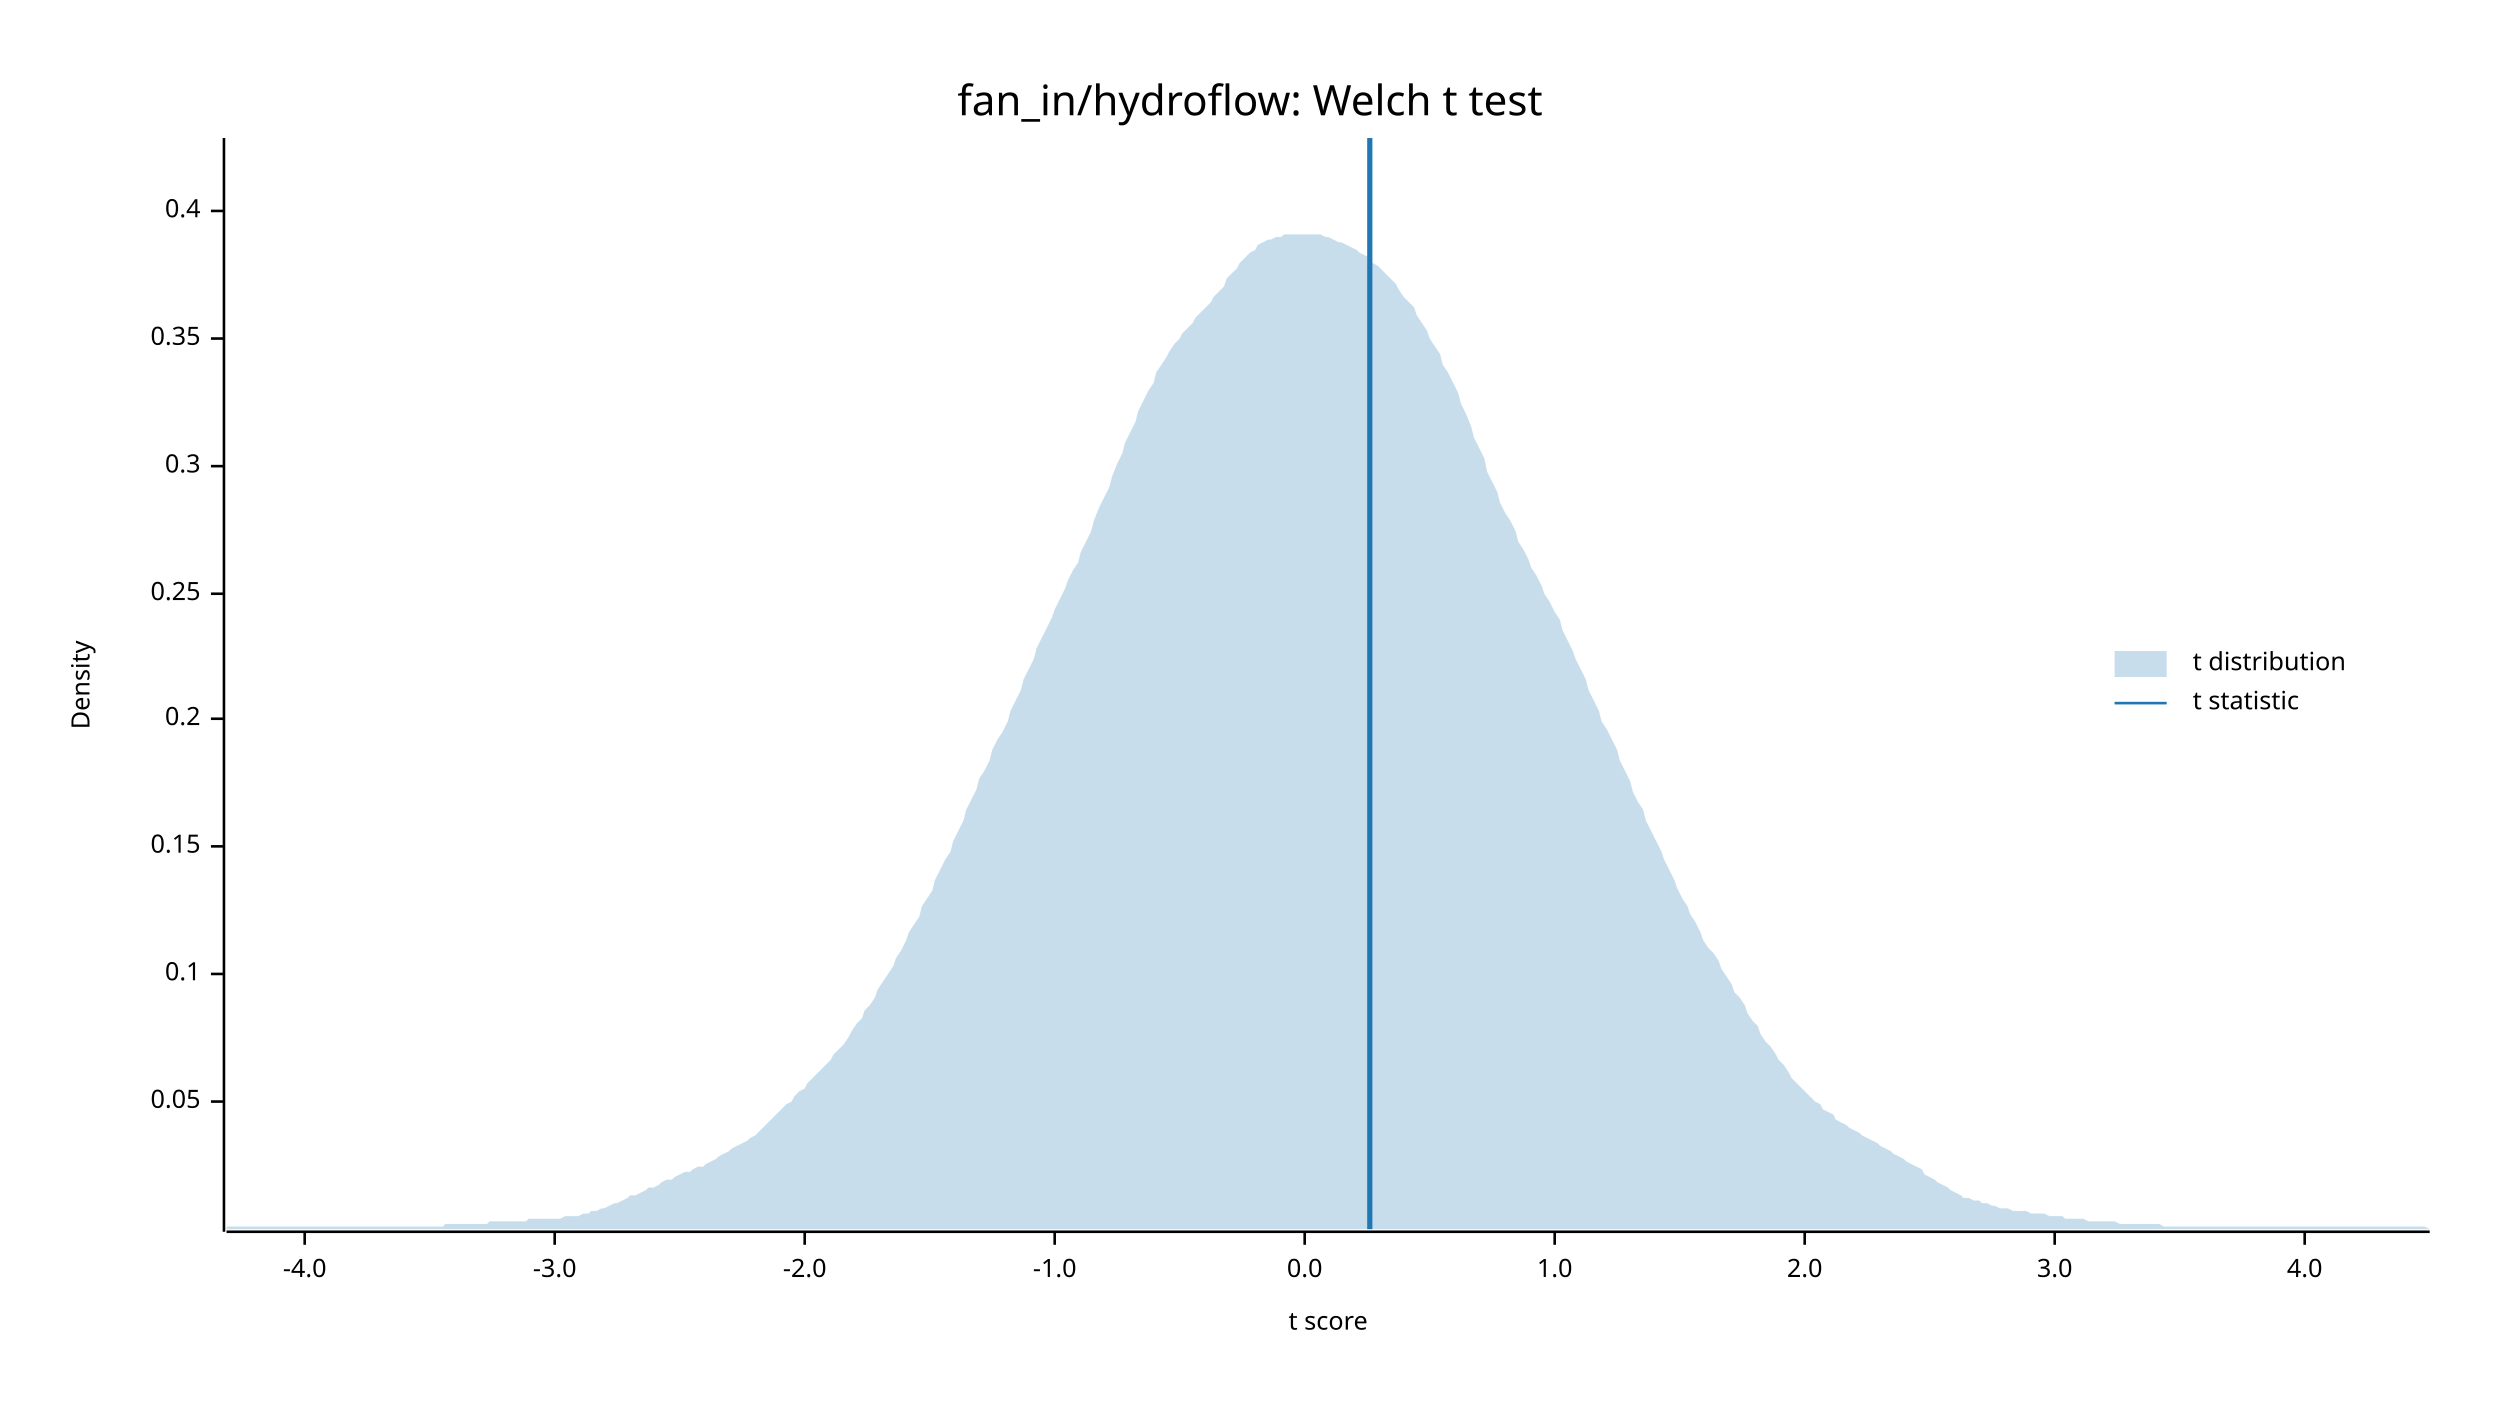
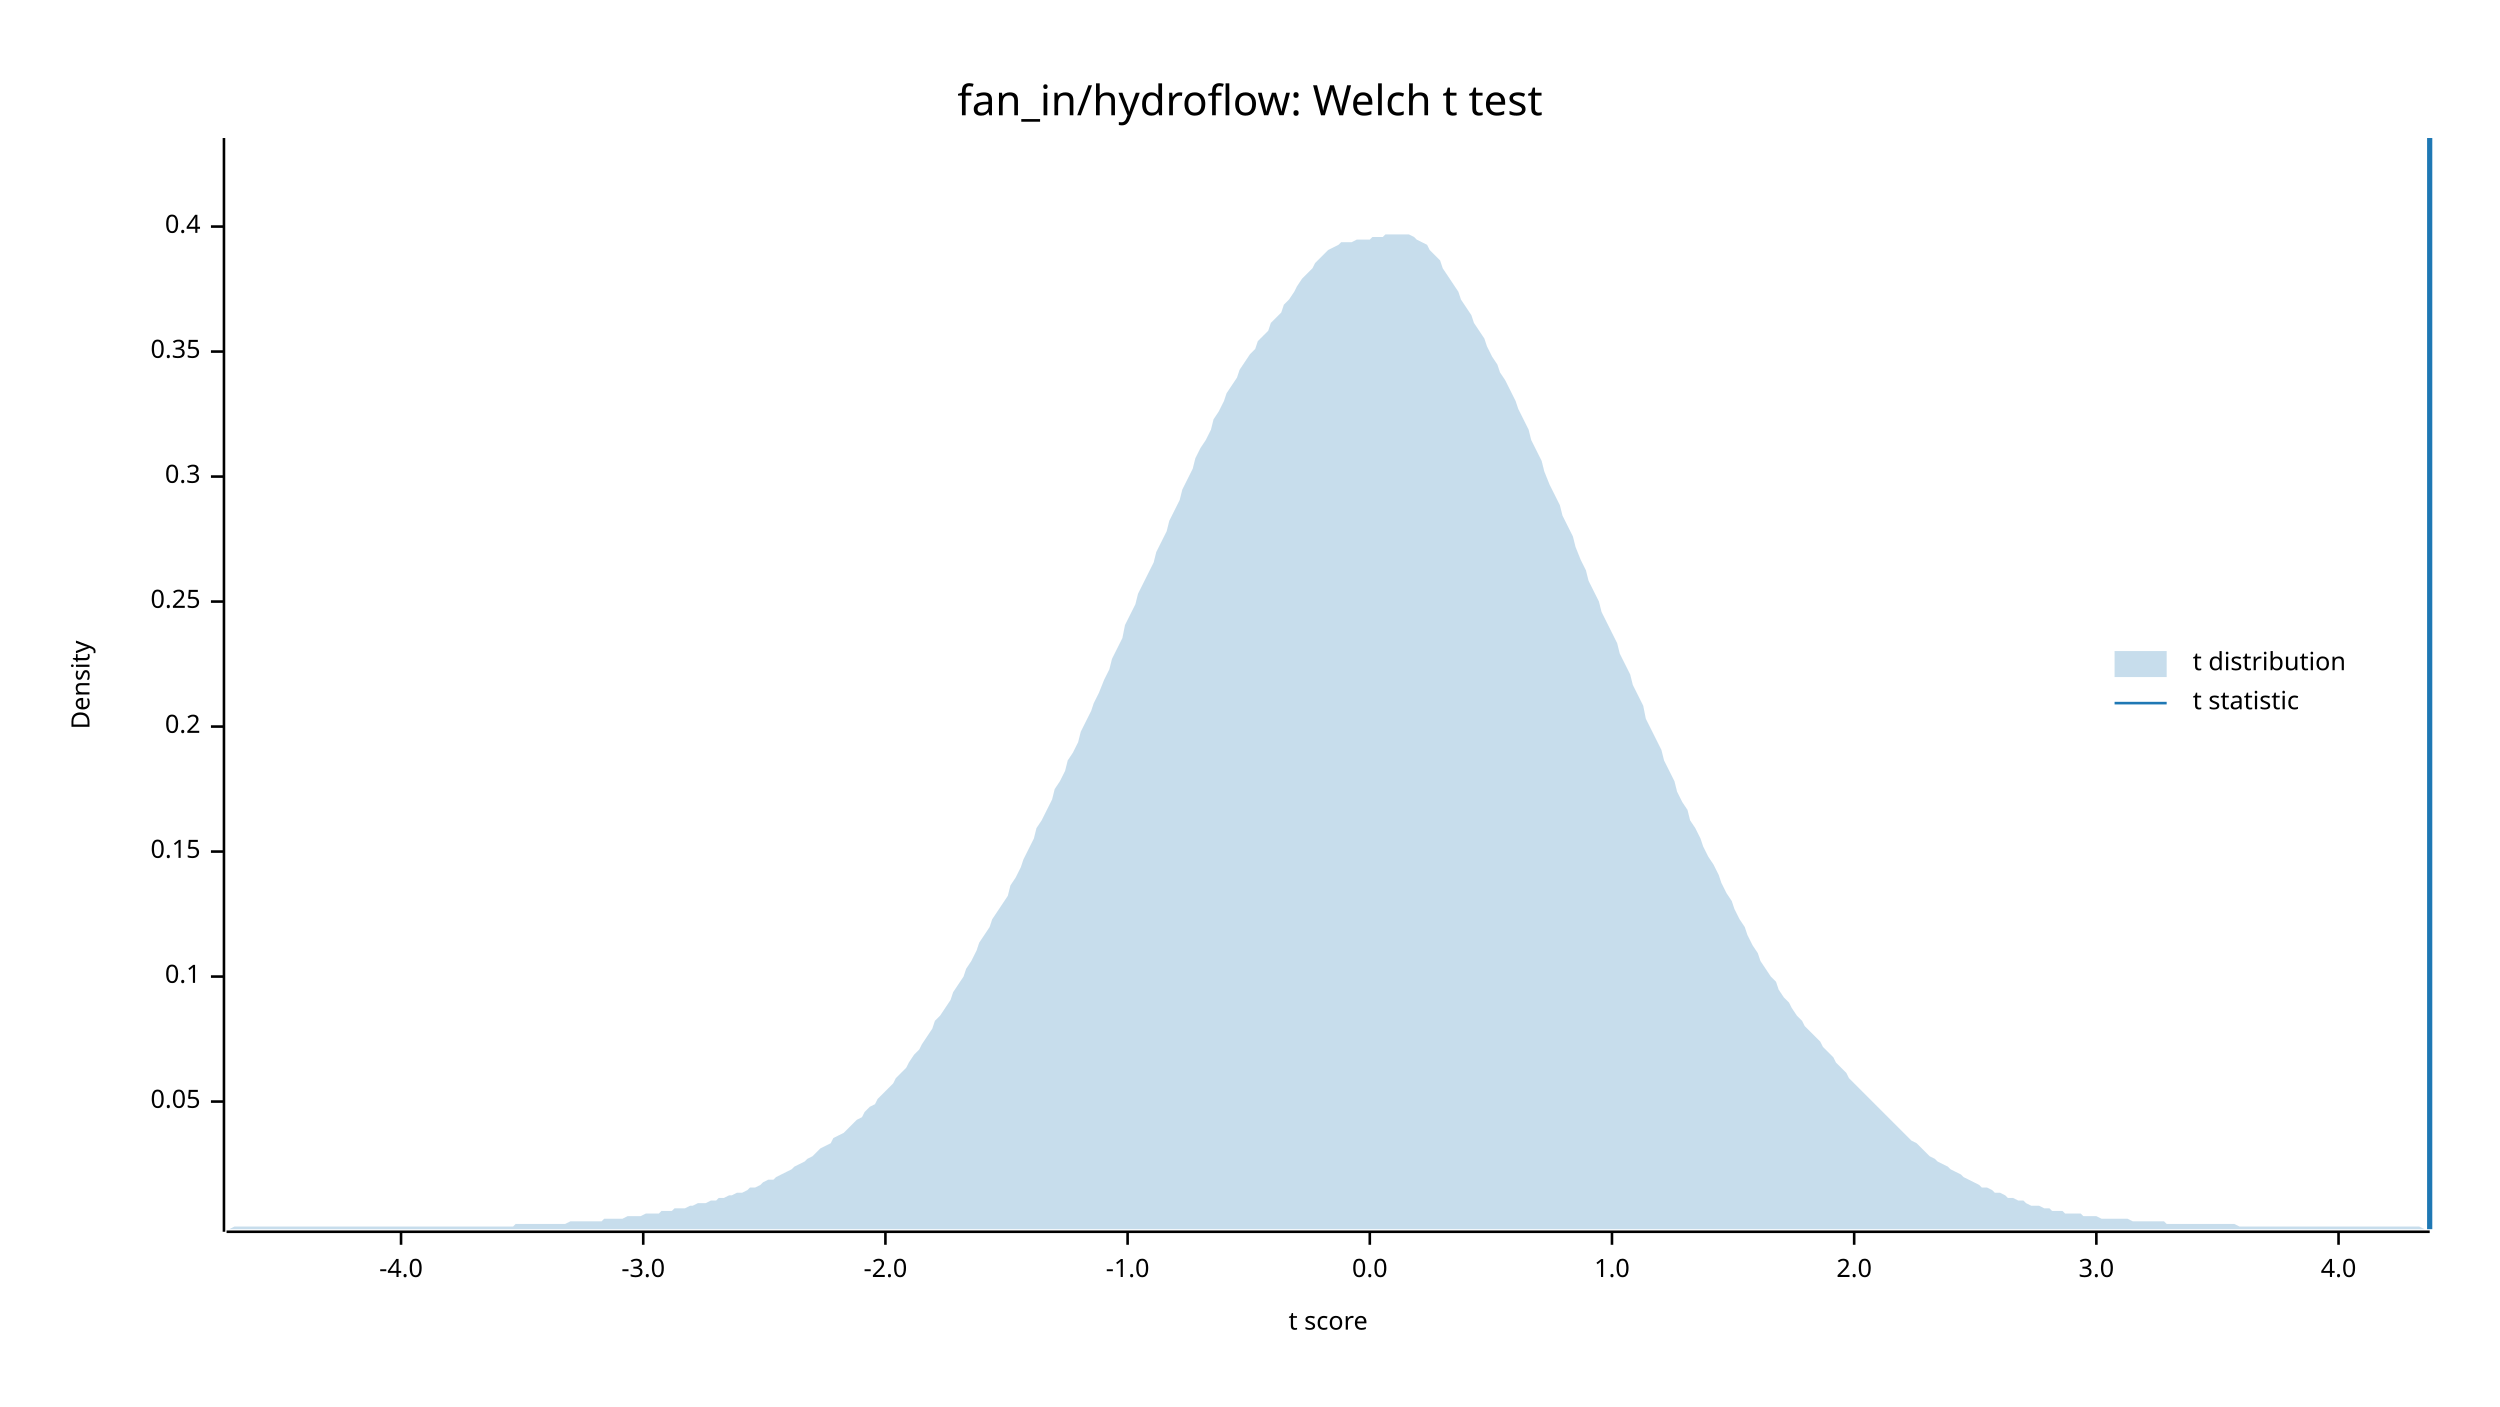
<svg xmlns="http://www.w3.org/2000/svg" width="960" height="540" viewBox="0 0 960 540">
  <text x="480" y="32" dy="0.76em" text-anchor="middle" font-family="sans-serif" font-size="16.129" opacity="1" fill="#000000">
fan_in/hydroflow: Welch t test
</text>
  <text x="27" y="263" dy="0.76em" text-anchor="middle" font-family="sans-serif" font-size="9.677" opacity="1" fill="#000000" transform="rotate(270, 27, 263)">
Density
</text>
  <text x="510" y="513" dy="-0.5ex" text-anchor="middle" font-family="sans-serif" font-size="9.677" opacity="1" fill="#000000">
t score
</text>
  <polyline fill="none" opacity="1" stroke="#000000" stroke-width="1" points="86,53 86,473 " />
  <text x="77" y="423" dy="0.5ex" text-anchor="end" font-family="sans-serif" font-size="9.677" opacity="1" fill="#000000">
0.05
</text>
  <polyline fill="none" opacity="1" stroke="#000000" stroke-width="1" points="81,423 86,423 " />
-   <text x="77" y="374" dy="0.5ex" text-anchor="end" font-family="sans-serif" font-size="9.677" opacity="1" fill="#000000">
+   <text x="77" y="375" dy="0.5ex" text-anchor="end" font-family="sans-serif" font-size="9.677" opacity="1" fill="#000000">
0.1
</text>
-   <polyline fill="none" opacity="1" stroke="#000000" stroke-width="1" points="81,374 86,374 " />
-   <text x="77" y="325" dy="0.5ex" text-anchor="end" font-family="sans-serif" font-size="9.677" opacity="1" fill="#000000">
+   <polyline fill="none" opacity="1" stroke="#000000" stroke-width="1" points="81,375 86,375 " />
+   <text x="77" y="327" dy="0.5ex" text-anchor="end" font-family="sans-serif" font-size="9.677" opacity="1" fill="#000000">
0.15
</text>
-   <polyline fill="none" opacity="1" stroke="#000000" stroke-width="1" points="81,325 86,325 " />
-   <text x="77" y="276" dy="0.5ex" text-anchor="end" font-family="sans-serif" font-size="9.677" opacity="1" fill="#000000">
+   <polyline fill="none" opacity="1" stroke="#000000" stroke-width="1" points="81,327 86,327 " />
+   <text x="77" y="279" dy="0.5ex" text-anchor="end" font-family="sans-serif" font-size="9.677" opacity="1" fill="#000000">
0.2
</text>
-   <polyline fill="none" opacity="1" stroke="#000000" stroke-width="1" points="81,276 86,276 " />
-   <text x="77" y="228" dy="0.5ex" text-anchor="end" font-family="sans-serif" font-size="9.677" opacity="1" fill="#000000">
+   <polyline fill="none" opacity="1" stroke="#000000" stroke-width="1" points="81,279 86,279 " />
+   <text x="77" y="231" dy="0.5ex" text-anchor="end" font-family="sans-serif" font-size="9.677" opacity="1" fill="#000000">
0.25
</text>
-   <polyline fill="none" opacity="1" stroke="#000000" stroke-width="1" points="81,228 86,228 " />
-   <text x="77" y="179" dy="0.5ex" text-anchor="end" font-family="sans-serif" font-size="9.677" opacity="1" fill="#000000">
+   <polyline fill="none" opacity="1" stroke="#000000" stroke-width="1" points="81,231 86,231 " />
+   <text x="77" y="183" dy="0.5ex" text-anchor="end" font-family="sans-serif" font-size="9.677" opacity="1" fill="#000000">
0.3
</text>
-   <polyline fill="none" opacity="1" stroke="#000000" stroke-width="1" points="81,179 86,179 " />
-   <text x="77" y="130" dy="0.5ex" text-anchor="end" font-family="sans-serif" font-size="9.677" opacity="1" fill="#000000">
+   <polyline fill="none" opacity="1" stroke="#000000" stroke-width="1" points="81,183 86,183 " />
+   <text x="77" y="135" dy="0.5ex" text-anchor="end" font-family="sans-serif" font-size="9.677" opacity="1" fill="#000000">
0.35
</text>
-   <polyline fill="none" opacity="1" stroke="#000000" stroke-width="1" points="81,130 86,130 " />
-   <text x="77" y="81" dy="0.5ex" text-anchor="end" font-family="sans-serif" font-size="9.677" opacity="1" fill="#000000">
+   <polyline fill="none" opacity="1" stroke="#000000" stroke-width="1" points="81,135 86,135 " />
+   <text x="77" y="87" dy="0.5ex" text-anchor="end" font-family="sans-serif" font-size="9.677" opacity="1" fill="#000000">
0.4
</text>
-   <polyline fill="none" opacity="1" stroke="#000000" stroke-width="1" points="81,81 86,81 " />
+   <polyline fill="none" opacity="1" stroke="#000000" stroke-width="1" points="81,87 86,87 " />
  <polyline fill="none" opacity="1" stroke="#000000" stroke-width="1" points="87,473 933,473 " />
-   <text x="117" y="483" dy="0.76em" text-anchor="middle" font-family="sans-serif" font-size="9.677" opacity="1" fill="#000000">
+   <text x="154" y="483" dy="0.76em" text-anchor="middle" font-family="sans-serif" font-size="9.677" opacity="1" fill="#000000">
-4.0
</text>
-   <polyline fill="none" opacity="1" stroke="#000000" stroke-width="1" points="117,473 117,478 " />
-   <text x="213" y="483" dy="0.76em" text-anchor="middle" font-family="sans-serif" font-size="9.677" opacity="1" fill="#000000">
+   <polyline fill="none" opacity="1" stroke="#000000" stroke-width="1" points="154,473 154,478 " />
+   <text x="247" y="483" dy="0.76em" text-anchor="middle" font-family="sans-serif" font-size="9.677" opacity="1" fill="#000000">
-3.0
</text>
-   <polyline fill="none" opacity="1" stroke="#000000" stroke-width="1" points="213,473 213,478 " />
-   <text x="309" y="483" dy="0.76em" text-anchor="middle" font-family="sans-serif" font-size="9.677" opacity="1" fill="#000000">
+   <polyline fill="none" opacity="1" stroke="#000000" stroke-width="1" points="247,473 247,478 " />
+   <text x="340" y="483" dy="0.76em" text-anchor="middle" font-family="sans-serif" font-size="9.677" opacity="1" fill="#000000">
-2.0
</text>
-   <polyline fill="none" opacity="1" stroke="#000000" stroke-width="1" points="309,473 309,478 " />
-   <text x="405" y="483" dy="0.76em" text-anchor="middle" font-family="sans-serif" font-size="9.677" opacity="1" fill="#000000">
+   <polyline fill="none" opacity="1" stroke="#000000" stroke-width="1" points="340,473 340,478 " />
+   <text x="433" y="483" dy="0.76em" text-anchor="middle" font-family="sans-serif" font-size="9.677" opacity="1" fill="#000000">
-1.0
</text>
-   <polyline fill="none" opacity="1" stroke="#000000" stroke-width="1" points="405,473 405,478 " />
-   <text x="501" y="483" dy="0.76em" text-anchor="middle" font-family="sans-serif" font-size="9.677" opacity="1" fill="#000000">
+   <polyline fill="none" opacity="1" stroke="#000000" stroke-width="1" points="433,473 433,478 " />
+   <text x="526" y="483" dy="0.76em" text-anchor="middle" font-family="sans-serif" font-size="9.677" opacity="1" fill="#000000">
0.0
</text>
-   <polyline fill="none" opacity="1" stroke="#000000" stroke-width="1" points="501,473 501,478 " />
-   <text x="597" y="483" dy="0.76em" text-anchor="middle" font-family="sans-serif" font-size="9.677" opacity="1" fill="#000000">
+   <polyline fill="none" opacity="1" stroke="#000000" stroke-width="1" points="526,473 526,478 " />
+   <text x="619" y="483" dy="0.76em" text-anchor="middle" font-family="sans-serif" font-size="9.677" opacity="1" fill="#000000">
1.0
</text>
-   <polyline fill="none" opacity="1" stroke="#000000" stroke-width="1" points="597,473 597,478 " />
-   <text x="693" y="483" dy="0.76em" text-anchor="middle" font-family="sans-serif" font-size="9.677" opacity="1" fill="#000000">
+   <polyline fill="none" opacity="1" stroke="#000000" stroke-width="1" points="619,473 619,478 " />
+   <text x="712" y="483" dy="0.76em" text-anchor="middle" font-family="sans-serif" font-size="9.677" opacity="1" fill="#000000">
2.0
</text>
-   <polyline fill="none" opacity="1" stroke="#000000" stroke-width="1" points="693,473 693,478 " />
-   <text x="789" y="483" dy="0.76em" text-anchor="middle" font-family="sans-serif" font-size="9.677" opacity="1" fill="#000000">
+   <polyline fill="none" opacity="1" stroke="#000000" stroke-width="1" points="712,473 712,478 " />
+   <text x="805" y="483" dy="0.76em" text-anchor="middle" font-family="sans-serif" font-size="9.677" opacity="1" fill="#000000">
3.0
</text>
-   <polyline fill="none" opacity="1" stroke="#000000" stroke-width="1" points="789,473 789,478 " />
-   <text x="885" y="483" dy="0.76em" text-anchor="middle" font-family="sans-serif" font-size="9.677" opacity="1" fill="#000000">
+   <polyline fill="none" opacity="1" stroke="#000000" stroke-width="1" points="805,473 805,478 " />
+   <text x="898" y="483" dy="0.76em" text-anchor="middle" font-family="sans-serif" font-size="9.677" opacity="1" fill="#000000">
4.0
</text>
-   <polyline fill="none" opacity="1" stroke="#000000" stroke-width="1" points="885,473 885,478 " />
-   <polygon opacity="0.25" fill="#1F78B4" points="87,471 88,471 90,471 92,471 93,471 95,471 97,471 98,471 100,471 102,471 103,471 105,471 107,471 109,471 110,471 112,471 114,471 115,471 117,471 119,471 120,471 122,471 124,471 125,471 127,471 129,471 131,471 132,471 134,471 136,471 137,471 139,471 141,471 142,471 144,471 146,471 148,471 149,471 151,471 153,471 154,471 156,471 158,471 159,471 161,471 163,471 164,471 166,471 168,471 170,471 171,470 173,470 175,470 176,470 178,470 180,470 181,470 183,470 185,470 187,470 188,469 190,469 192,469 193,469 195,469 197,469 198,469 200,469 202,469 203,468 205,468 207,468 209,468 210,468 212,468 214,468 215,468 217,467 219,467 220,467 222,467 224,466 226,466 227,465 229,465 231,464 232,464 234,463 236,462 237,462 239,461 241,460 242,459 244,459 246,458 248,457 249,456 251,456 253,455 254,454 256,453 258,453 259,452 261,451 263,450 265,450 266,449 268,448 270,448 271,447 273,446 275,445 276,444 278,443 280,442 281,441 283,440 285,439 287,438 288,437 290,436 292,434 293,433 295,431 297,429 298,428 300,426 302,424 304,423 305,421 307,419 309,418 310,416 312,414 314,412 315,411 317,409 319,407 320,405 322,403 324,401 326,398 327,396 329,393 331,391 332,388 334,386 336,383 337,380 339,377 341,374 343,371 344,368 346,365 348,361 349,358 351,355 353,352 354,348 356,345 358,342 359,338 361,334 363,330 365,327 366,323 368,319 370,315 371,311 373,307 375,303 376,299 378,296 380,292 381,288 383,284 385,281 387,277 388,273 390,269 392,265 393,261 395,257 397,253 398,249 400,245 402,241 404,237 405,234 407,230 409,226 410,223 412,219 414,216 415,212 417,208 419,204 420,200 422,195 424,191 426,187 427,183 429,178 431,174 432,170 434,166 436,162 437,158 439,154 441,150 443,147 444,143 446,140 448,137 449,135 451,132 453,130 454,128 456,126 458,124 459,122 461,120 463,118 465,116 466,114 468,112 470,110 471,107 473,105 475,103 476,101 478,99 480,97 482,96 483,94 485,93 487,92 488,92 490,91 492,91 493,90 495,90 497,90 498,90 500,90 502,90 504,90 505,90 507,90 509,91 510,91 512,92 514,93 515,93 517,94 519,95 521,96 522,97 524,98 526,99 527,101 529,102 531,104 532,105 534,107 536,109 537,111 539,114 541,116 543,118 544,121 546,124 548,127 549,130 551,133 553,136 554,140 556,143 558,147 560,151 561,155 563,159 565,164 566,168 568,172 570,176 571,181 573,185 575,189 576,193 578,197 580,200 582,204 583,208 585,211 587,215 588,218 590,221 592,225 593,228 595,231 597,235 599,238 600,242 602,246 604,250 605,253 607,257 609,261 610,265 612,269 614,273 615,277 617,280 619,284 621,288 622,292 624,296 626,300 627,304 629,308 631,311 632,315 634,319 636,323 638,327 639,330 641,334 643,338 644,341 646,345 648,348 649,351 651,354 653,358 654,361 656,364 658,366 660,369 661,372 663,375 665,378 666,381 668,383 670,386 671,389 673,392 675,394 676,397 678,400 680,402 682,405 683,407 685,409 687,412 688,414 690,416 692,418 693,419 695,421 697,423 699,424 700,426 702,427 704,428 705,430 707,431 709,432 710,433 712,434 714,435 715,436 717,437 719,438 721,439 722,440 724,441 726,442 727,443 729,444 731,445 732,446 734,447 736,448 738,449 739,451 741,452 743,453 744,454 746,455 748,456 749,457 751,458 753,459 754,460 756,460 758,461 760,461 761,462 763,462 765,463 766,463 768,464 770,464 771,464 773,465 775,465 777,465 778,465 780,466 782,466 783,466 785,466 787,467 788,467 790,467 792,467 793,468 795,468 797,468 799,468 800,468 802,469 804,469 805,469 807,469 809,469 810,469 812,469 814,470 816,470 817,470 819,470 821,470 822,470 824,470 826,470 827,470 829,470 831,471 832,471 834,471 836,471 838,471 839,471 841,471 843,471 844,471 846,471 848,471 849,471 851,471 853,471 855,471 856,471 858,471 860,471 861,471 863,471 865,471 866,471 868,471 870,471 871,471 873,471 875,471 877,471 878,471 880,471 882,471 883,471 885,471 887,471 888,471 890,471 892,471 894,471 895,471 897,471 899,471 900,471 902,471 904,471 905,471 907,471 909,471 910,471 912,471 914,471 916,471 917,471 919,471 921,471 922,471 924,471 926,471 927,471 929,471 931,471 933,472 933,472 87,472 " />
-   <polyline fill="none" opacity="1" stroke="#1F78B4" stroke-width="2" points="526,472 526,53 " />
+   <polyline fill="none" opacity="1" stroke="#000000" stroke-width="1" points="898,473 898,478 " />
+   <polygon opacity="0.25" fill="#1F78B4" points="87,472 88,472 90,471 92,471 93,471 95,471 97,471 98,471 100,471 102,471 103,471 105,471 107,471 109,471 110,471 112,471 114,471 115,471 117,471 119,471 120,471 122,471 124,471 125,471 127,471 129,471 131,471 132,471 134,471 136,471 137,471 139,471 141,471 142,471 144,471 146,471 148,471 149,471 151,471 153,471 154,471 156,471 158,471 159,471 161,471 163,471 164,471 166,471 168,471 170,471 171,471 173,471 175,471 176,471 178,471 180,471 181,471 183,471 185,471 187,471 188,471 190,471 192,471 193,471 195,471 197,471 198,470 200,470 202,470 203,470 205,470 207,470 209,470 210,470 212,470 214,470 215,470 217,470 219,469 220,469 222,469 224,469 226,469 227,469 229,469 231,469 232,468 234,468 236,468 237,468 239,468 241,467 242,467 244,467 246,467 248,466 249,466 251,466 253,466 254,465 256,465 258,465 259,464 261,464 263,464 265,463 266,463 268,462 270,462 271,462 273,461 275,461 276,460 278,460 280,459 281,459 283,458 285,458 287,457 288,456 290,456 292,455 293,454 295,453 297,453 298,452 300,451 302,450 304,449 305,448 307,447 309,446 310,445 312,444 314,442 315,441 317,440 319,439 320,437 322,436 324,435 326,433 327,432 329,430 331,429 332,427 334,425 336,424 337,422 339,420 341,418 343,416 344,414 346,412 348,410 349,408 351,405 353,403 354,401 356,398 358,395 359,392 361,390 363,387 365,384 366,381 368,378 370,375 371,372 373,369 375,365 376,362 378,359 380,356 381,353 383,350 385,347 387,344 388,340 390,337 392,333 393,330 395,326 397,322 398,318 400,315 402,311 404,307 405,303 407,300 409,296 410,292 412,289 414,285 415,281 417,277 419,273 420,270 422,266 424,261 426,257 427,253 429,249 431,245 432,240 434,236 436,232 437,228 439,224 441,220 443,216 444,212 446,208 448,204 449,200 451,196 453,192 454,188 456,184 458,180 459,176 461,172 463,169 465,165 466,161 468,158 470,154 471,151 473,148 475,145 476,142 478,139 480,136 482,134 483,131 485,129 487,127 488,124 490,122 492,120 493,117 495,115 497,112 498,110 500,107 502,105 504,103 505,101 507,99 509,97 510,96 512,95 514,94 515,93 517,93 519,93 521,92 522,92 524,92 526,92 527,91 529,91 531,91 532,90 534,90 536,90 537,90 539,90 541,90 543,91 544,92 546,93 548,94 549,96 551,98 553,100 554,103 556,106 558,109 560,112 561,115 563,118 565,121 566,124 568,127 570,130 571,133 573,137 575,140 576,143 578,146 580,150 582,154 583,157 585,161 587,165 588,169 590,173 592,177 593,181 595,186 597,190 599,194 600,198 602,202 604,206 605,210 607,215 609,219 610,223 612,227 614,231 615,235 617,239 619,243 621,247 622,251 624,255 626,259 627,263 629,267 631,271 632,276 634,280 636,284 638,288 639,292 641,296 643,300 644,304 646,308 648,311 649,315 651,318 653,322 654,325 656,329 658,332 660,336 661,339 663,343 665,346 666,349 668,353 670,356 671,359 673,363 675,366 676,369 678,372 680,375 682,377 683,380 685,383 687,385 688,387 690,390 692,392 693,394 695,396 697,398 699,400 700,402 702,404 704,406 705,408 707,410 709,412 710,414 712,416 714,418 715,419 717,421 719,423 721,425 722,426 724,428 726,430 727,431 729,433 731,435 732,436 734,438 736,439 738,441 739,442 741,444 743,445 744,446 746,447 748,448 749,449 751,450 753,451 754,452 756,453 758,454 760,455 761,456 763,456 765,457 766,458 768,458 770,459 771,460 773,460 775,461 777,461 778,462 780,463 782,463 783,463 785,464 787,464 788,465 790,465 792,465 793,466 795,466 797,466 799,466 800,467 802,467 804,467 805,467 807,468 809,468 810,468 812,468 814,468 816,468 817,468 819,469 821,469 822,469 824,469 826,469 827,469 829,469 831,469 832,470 834,470 836,470 838,470 839,470 841,470 843,470 844,470 846,470 848,470 849,470 851,470 853,470 855,470 856,470 858,470 860,471 861,471 863,471 865,471 866,471 868,471 870,471 871,471 873,471 875,471 877,471 878,471 880,471 882,471 883,471 885,471 887,471 888,471 890,471 892,471 894,471 895,471 897,471 899,471 900,471 902,471 904,471 905,471 907,471 909,471 910,471 912,471 914,471 916,471 917,471 919,471 921,471 922,471 924,471 926,471 927,471 929,471 931,472 933,472 933,472 87,472 " />
+   <polyline fill="none" opacity="1" stroke="#1F78B4" stroke-width="2" points="933,472 933,53 " />
  <text x="842" y="250" dy="0.76em" text-anchor="start" font-family="sans-serif" font-size="9.677" opacity="1" fill="#000000">
t distribution
</text>
  <text x="842" y="265" dy="0.76em" text-anchor="start" font-family="sans-serif" font-size="9.677" opacity="1" fill="#000000">
t statistic
</text>
  <rect x="812" y="250" width="20" height="10" opacity="0.25" fill="#1F78B4" stroke="none" />
  <polyline fill="none" opacity="1" stroke="#1F78B4" stroke-width="1" points="812,270 832,270 " />
</svg>
